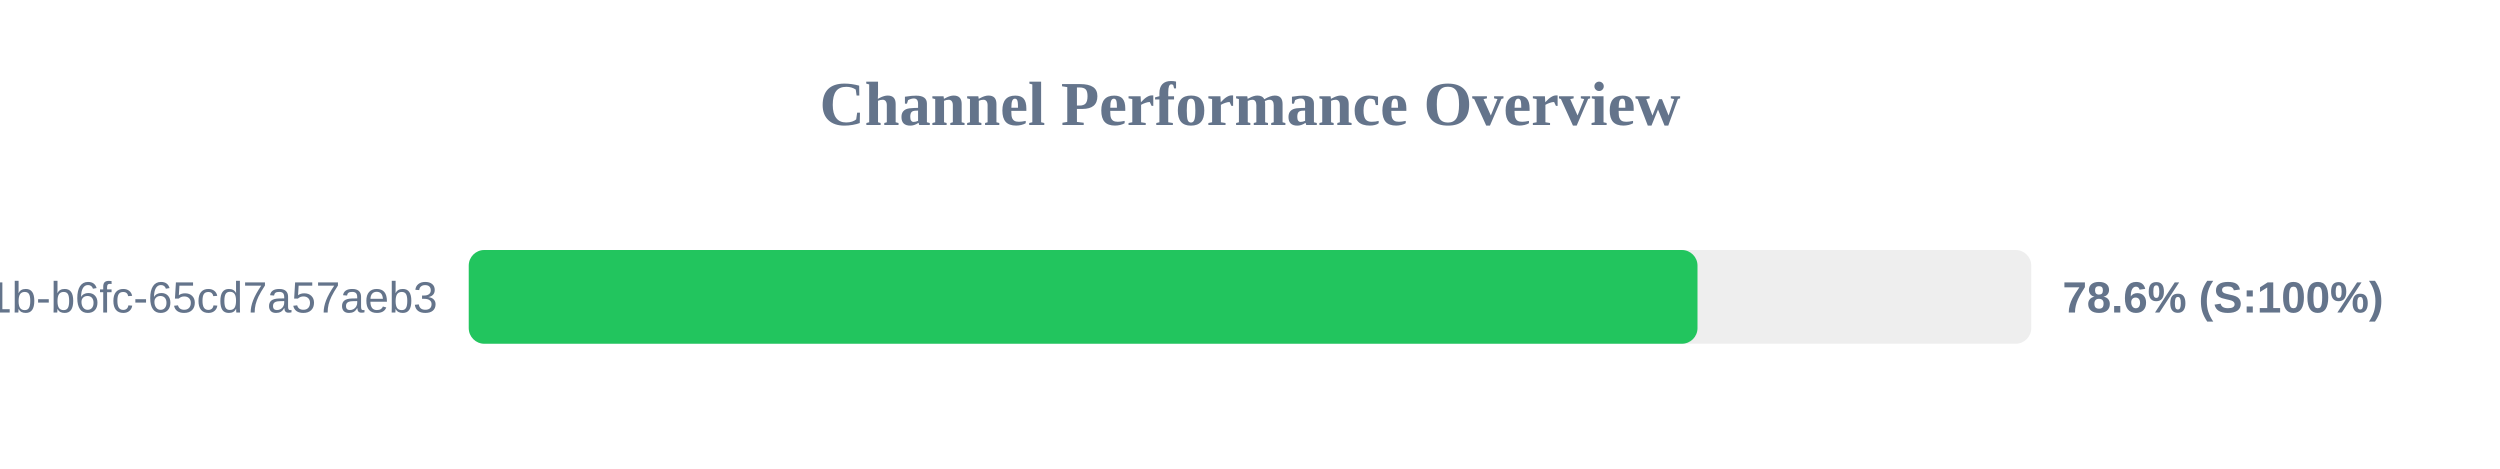
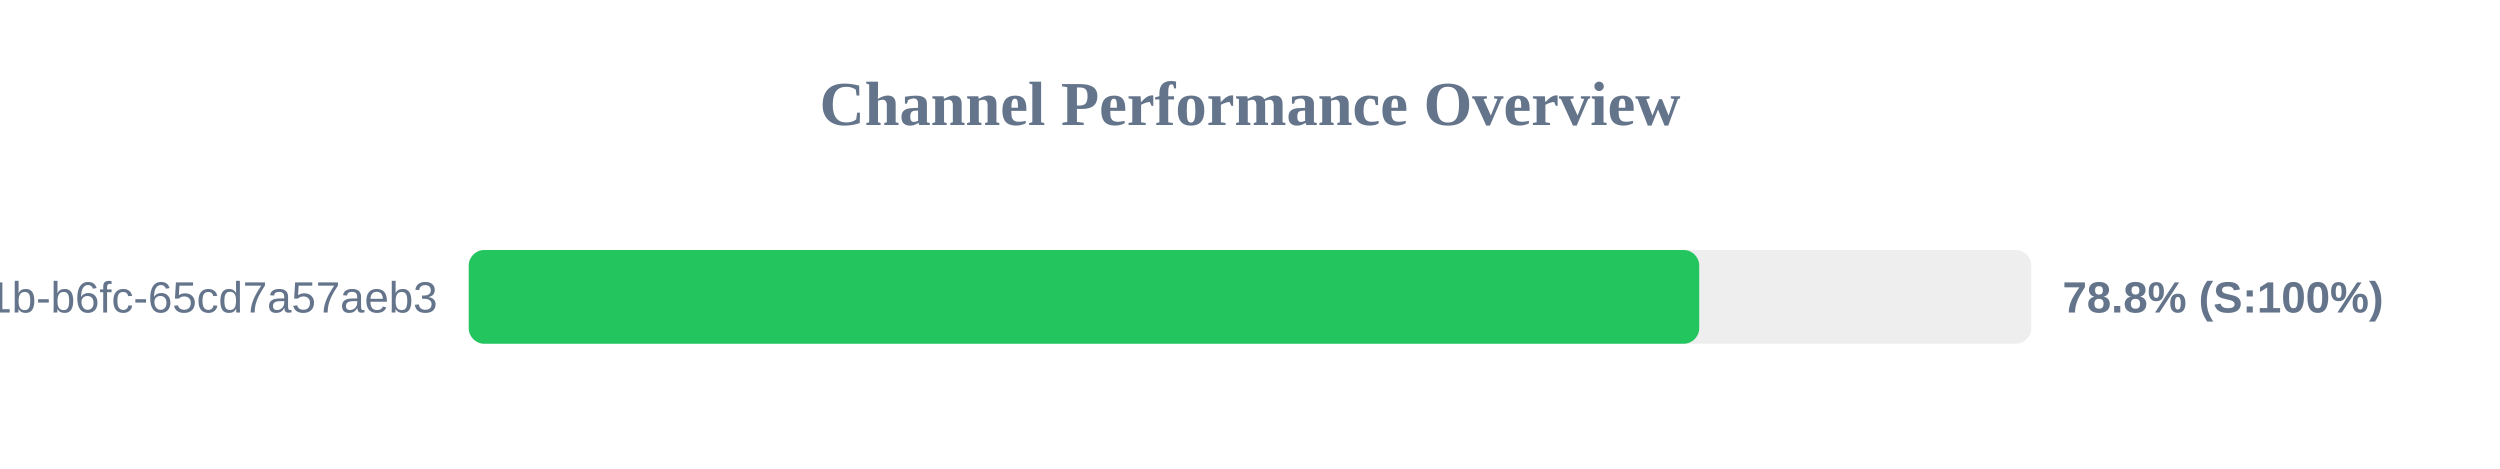
<svg xmlns="http://www.w3.org/2000/svg" width="800" height="150" version="1.1">
  <style>
        .row { font: 14px Arial; fill: #64748b; }
        .score { font: bold 14px Arial; fill: #64748b; }
    </style>
  <text x="400" y="40" text-anchor="middle" font-size="20px" font-weight="bold" fill="#64748b">Channel Performance Overview</text>
  <rect x="150" y="80" width="500" height="30" fill="#eee" rx="5" />
-   <rect x="150" y="80" width="393.2" height="30" fill="#22c55e" rx="5" />
+   <rect x="150" y="80" width="393.75" height="30" fill="#22c55e" rx="5" />
  <text x="140" y="100" text-anchor="end" class="row">?uuid=9c859345-959f-491b-b6fc-65cd7a57aeb3</text>
-   <text x="660" y="100" text-anchor="start" class="score">78.6% (S:100%)</text>
+   <text x="660" y="100" text-anchor="start" class="score">78.8% (S:100%)</text>
</svg>
